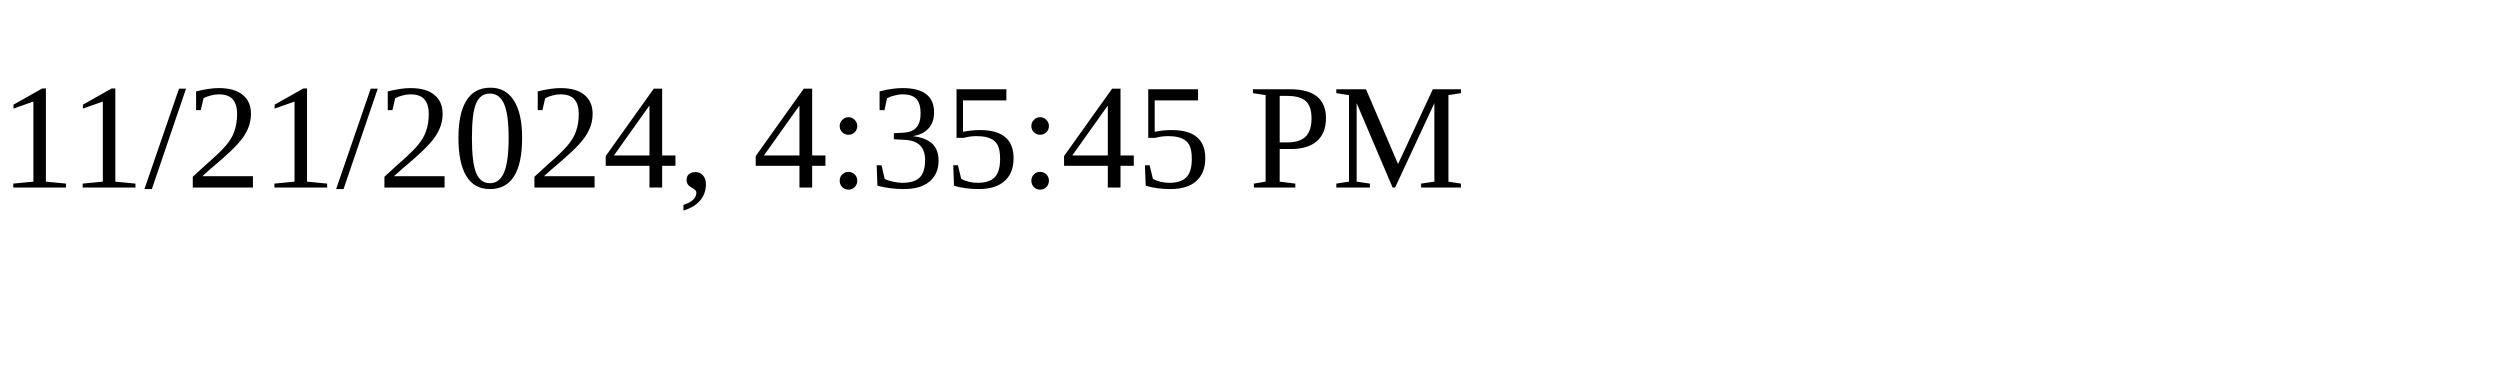
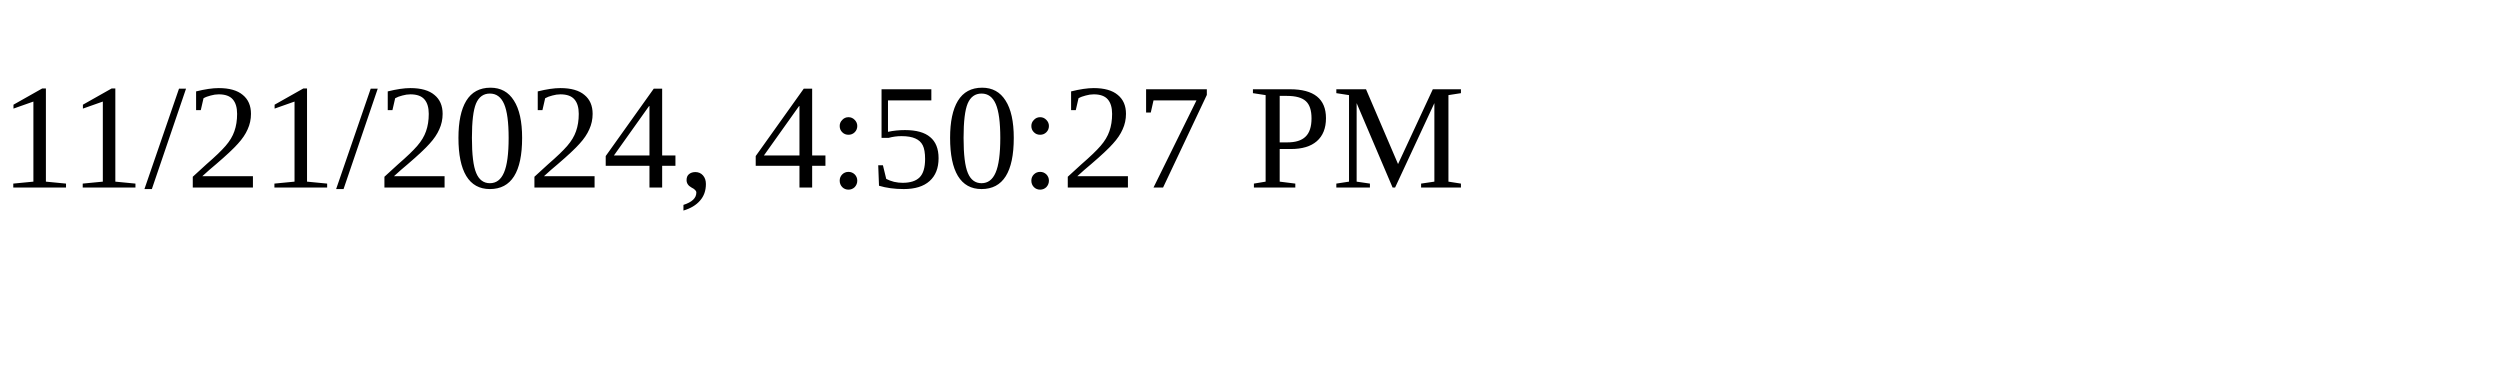
<svg xmlns="http://www.w3.org/2000/svg" height="30" width="200">
-   <text x="0" y="15">11/21/2024, 4:35:45 PM</text>
+   <text x="0" y="15">11/21/2024, 4:50:27 PM</text>
</svg>
